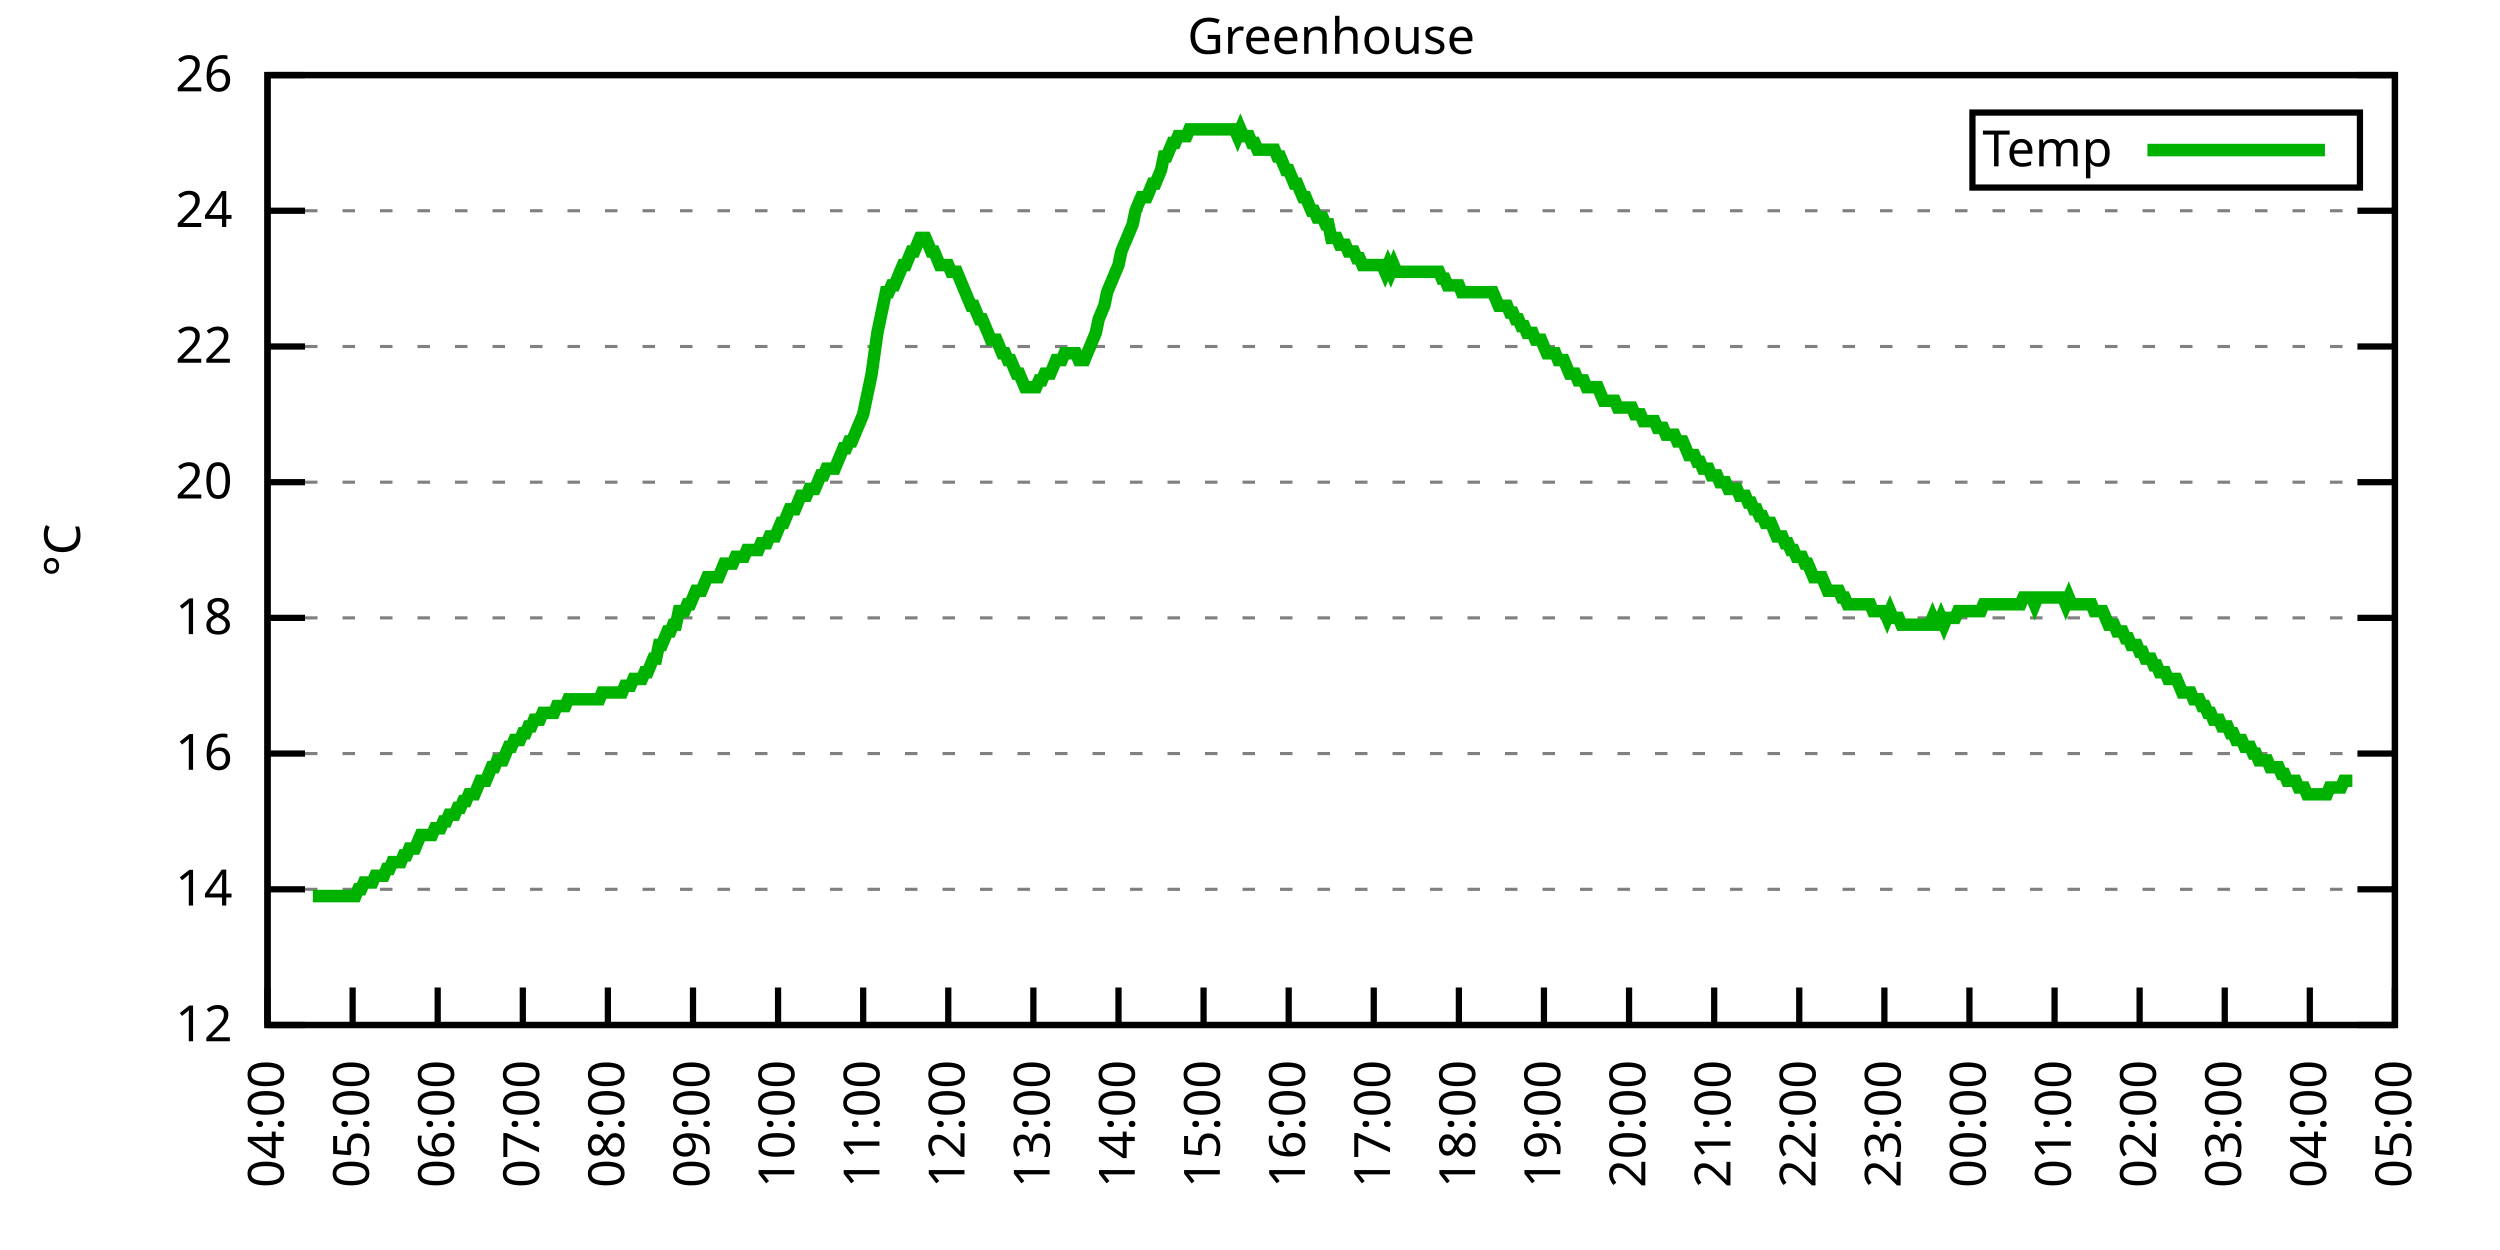
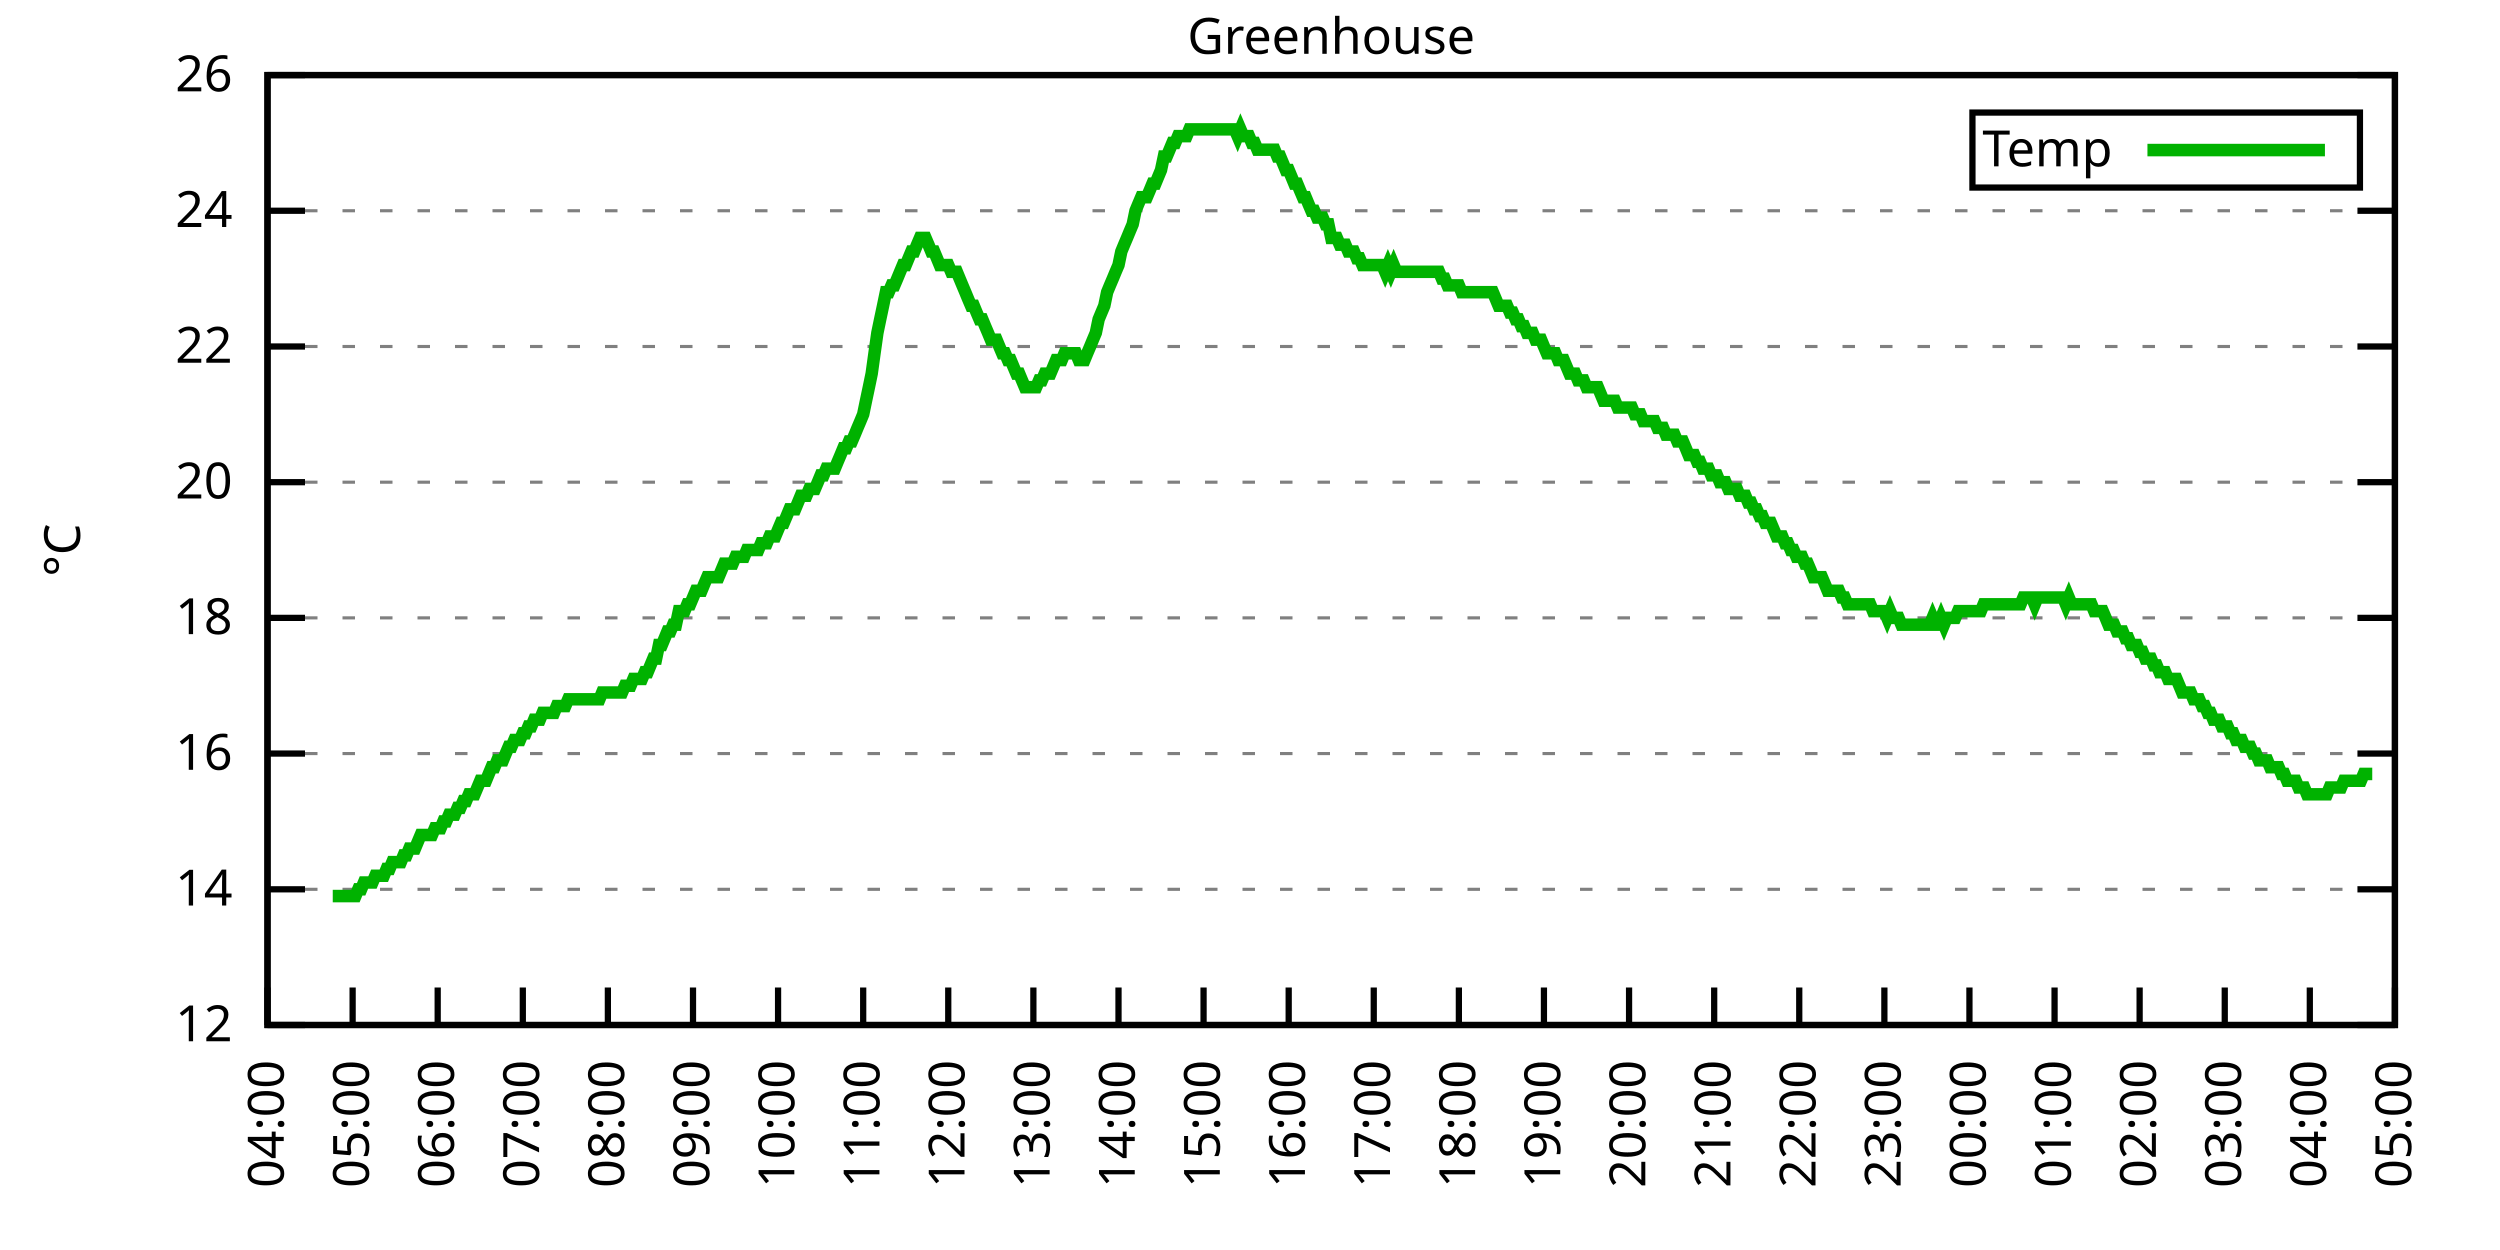
<svg xmlns="http://www.w3.org/2000/svg" xmlns:xlink="http://www.w3.org/1999/xlink" width="400" height="200" viewBox="0 0 400 200">
  <g id="gnuplot_canvas">
    <rect x="0" y="0" width="400" height="200" fill="none" />
    <defs>
      <circle id="gpDot" r="0.5" stroke-width="0.5" stroke="currentColor" />
      <path id="gpPt0" stroke-width="0.333" stroke="currentColor" d="M-1,0 h2 M0,-1 v2" />
      <path id="gpPt1" stroke-width="0.333" stroke="currentColor" d="M-1,-1 L1,1 M1,-1 L-1,1" />
      <path id="gpPt2" stroke-width="0.333" stroke="currentColor" d="M-1,0 L1,0 M0,-1 L0,1 M-1,-1 L1,1 M-1,1 L1,-1" />
      <rect id="gpPt3" stroke-width="0.333" stroke="currentColor" x="-1" y="-1" width="2" height="2" />
      <rect id="gpPt4" stroke-width="0.333" stroke="currentColor" fill="currentColor" x="-1" y="-1" width="2" height="2" />
      <circle id="gpPt5" stroke-width="0.333" stroke="currentColor" cx="0" cy="0" r="1" />
      <use xlink:href="#gpPt5" id="gpPt6" fill="currentColor" stroke="none" />
      <path id="gpPt7" stroke-width="0.333" stroke="currentColor" d="M0,-1.33 L-1.33,0.67 L1.33,0.67 z" />
      <use xlink:href="#gpPt7" id="gpPt8" fill="currentColor" stroke="none" />
      <use xlink:href="#gpPt7" id="gpPt9" stroke="currentColor" transform="rotate(180)" />
      <use xlink:href="#gpPt9" id="gpPt10" fill="currentColor" stroke="none" />
      <use xlink:href="#gpPt3" id="gpPt11" stroke="currentColor" transform="rotate(45)" />
      <use xlink:href="#gpPt11" id="gpPt12" fill="currentColor" stroke="none" />
      <path id="gpPt13" stroke-width="0.333" stroke="currentColor" d="M0,1.330 L1.265,0.411 L0.782,-1.067 L-0.782,-1.076 L-1.265,0.411 z" />
      <use xlink:href="#gpPt13" id="gpPt14" fill="currentColor" stroke="none" />
      <filter id="textbox" filterUnits="objectBoundingBox" x="0" y="0" height="1" width="1">
        <feFlood flood-color="white" flood-opacity="1" result="bgnd" />
        <feComposite in="SourceGraphic" in2="bgnd" operator="atop" />
      </filter>
      <filter id="greybox" filterUnits="objectBoundingBox" x="0" y="0" height="1" width="1">
        <feFlood flood-color="lightgrey" flood-opacity="1" result="grey" />
        <feComposite in="SourceGraphic" in2="grey" operator="atop" />
      </filter>
    </defs>
    <g fill="none" color="white" stroke="currentColor" stroke-width="1.00" stroke-linecap="butt" stroke-linejoin="miter">
</g>
    <g fill="none" color="black" stroke="currentColor" stroke-width="1.00" stroke-linecap="butt" stroke-linejoin="miter">
      <g stroke="none" shape-rendering="crispEdges">
        <polygon fill="rgb(255, 255, 255)" points="42.80,164.00 383.18,164.00 383.18,12.02 42.80,12.02 " />
      </g>
    </g>
    <g fill="none" color="black" stroke="currentColor" stroke-width="1.00" stroke-linecap="butt" stroke-linejoin="miter">
</g>
    <g fill="none" color="black" stroke="black" stroke-width="0.50" stroke-linecap="butt" stroke-linejoin="miter">
</g>
    <g fill="none" color="gray" stroke="currentColor" stroke-width="0.50" stroke-linecap="butt" stroke-linejoin="miter">
      <path stroke="gray" stroke-dasharray="2,4" class="gridline" d="M42.80,164.00 L383.19,164.00  " />
    </g>
    <g fill="none" color="gray" stroke="gray" stroke-width="1.00" stroke-linecap="butt" stroke-linejoin="miter">
</g>
    <g fill="none" color="black" stroke="currentColor" stroke-width="1.00" stroke-linecap="butt" stroke-linejoin="miter">
      <path stroke="black" d="M42.80,164.00 L48.80,164.00 M383.19,164.00 L377.19,164.00  " />
      <g transform="translate(37.20,166.60)" stroke="none" fill="black" font-family="Sans" font-size="8.00" text-anchor="end">
        <text>
          <tspan font-family="Sans"> 12</tspan>
        </text>
      </g>
    </g>
    <g fill="none" color="black" stroke="currentColor" stroke-width="1.00" stroke-linecap="butt" stroke-linejoin="miter">
</g>
    <g fill="none" color="black" stroke="black" stroke-width="0.50" stroke-linecap="butt" stroke-linejoin="miter">
</g>
    <g fill="none" color="gray" stroke="currentColor" stroke-width="0.50" stroke-linecap="butt" stroke-linejoin="miter">
      <path stroke="gray" stroke-dasharray="2,4" class="gridline" d="M42.80,142.29 L383.19,142.29  " />
    </g>
    <g fill="none" color="gray" stroke="gray" stroke-width="1.00" stroke-linecap="butt" stroke-linejoin="miter">
</g>
    <g fill="none" color="black" stroke="currentColor" stroke-width="1.00" stroke-linecap="butt" stroke-linejoin="miter">
      <path stroke="black" d="M42.80,142.29 L48.80,142.29 M383.19,142.29 L377.19,142.29  " />
      <g transform="translate(37.20,144.89)" stroke="none" fill="black" font-family="Sans" font-size="8.00" text-anchor="end">
        <text>
          <tspan font-family="Sans"> 14</tspan>
        </text>
      </g>
    </g>
    <g fill="none" color="black" stroke="currentColor" stroke-width="1.00" stroke-linecap="butt" stroke-linejoin="miter">
</g>
    <g fill="none" color="black" stroke="black" stroke-width="0.50" stroke-linecap="butt" stroke-linejoin="miter">
</g>
    <g fill="none" color="gray" stroke="currentColor" stroke-width="0.50" stroke-linecap="butt" stroke-linejoin="miter">
      <path stroke="gray" stroke-dasharray="2,4" class="gridline" d="M42.80,120.57 L383.19,120.57  " />
    </g>
    <g fill="none" color="gray" stroke="gray" stroke-width="1.00" stroke-linecap="butt" stroke-linejoin="miter">
</g>
    <g fill="none" color="black" stroke="currentColor" stroke-width="1.00" stroke-linecap="butt" stroke-linejoin="miter">
      <path stroke="black" d="M42.80,120.57 L48.80,120.57 M383.19,120.57 L377.19,120.57  " />
      <g transform="translate(37.20,123.17)" stroke="none" fill="black" font-family="Sans" font-size="8.00" text-anchor="end">
        <text>
          <tspan font-family="Sans"> 16</tspan>
        </text>
      </g>
    </g>
    <g fill="none" color="black" stroke="currentColor" stroke-width="1.00" stroke-linecap="butt" stroke-linejoin="miter">
</g>
    <g fill="none" color="black" stroke="black" stroke-width="0.50" stroke-linecap="butt" stroke-linejoin="miter">
</g>
    <g fill="none" color="gray" stroke="currentColor" stroke-width="0.50" stroke-linecap="butt" stroke-linejoin="miter">
      <path stroke="gray" stroke-dasharray="2,4" class="gridline" d="M42.80,98.86 L383.19,98.86  " />
    </g>
    <g fill="none" color="gray" stroke="gray" stroke-width="1.00" stroke-linecap="butt" stroke-linejoin="miter">
</g>
    <g fill="none" color="black" stroke="currentColor" stroke-width="1.00" stroke-linecap="butt" stroke-linejoin="miter">
      <path stroke="black" d="M42.80,98.86 L48.80,98.86 M383.19,98.86 L377.19,98.86  " />
      <g transform="translate(37.20,101.46)" stroke="none" fill="black" font-family="Sans" font-size="8.00" text-anchor="end">
        <text>
          <tspan font-family="Sans"> 18</tspan>
        </text>
      </g>
    </g>
    <g fill="none" color="black" stroke="currentColor" stroke-width="1.00" stroke-linecap="butt" stroke-linejoin="miter">
</g>
    <g fill="none" color="black" stroke="black" stroke-width="0.50" stroke-linecap="butt" stroke-linejoin="miter">
</g>
    <g fill="none" color="gray" stroke="currentColor" stroke-width="0.50" stroke-linecap="butt" stroke-linejoin="miter">
      <path stroke="gray" stroke-dasharray="2,4" class="gridline" d="M42.80,77.15 L383.19,77.15  " />
    </g>
    <g fill="none" color="gray" stroke="gray" stroke-width="1.00" stroke-linecap="butt" stroke-linejoin="miter">
</g>
    <g fill="none" color="black" stroke="currentColor" stroke-width="1.00" stroke-linecap="butt" stroke-linejoin="miter">
      <path stroke="black" d="M42.80,77.15 L48.80,77.15 M383.19,77.15 L377.19,77.15  " />
      <g transform="translate(37.20,79.75)" stroke="none" fill="black" font-family="Sans" font-size="8.00" text-anchor="end">
        <text>
          <tspan font-family="Sans"> 20</tspan>
        </text>
      </g>
    </g>
    <g fill="none" color="black" stroke="currentColor" stroke-width="1.00" stroke-linecap="butt" stroke-linejoin="miter">
</g>
    <g fill="none" color="black" stroke="black" stroke-width="0.50" stroke-linecap="butt" stroke-linejoin="miter">
</g>
    <g fill="none" color="gray" stroke="currentColor" stroke-width="0.50" stroke-linecap="butt" stroke-linejoin="miter">
      <path stroke="gray" stroke-dasharray="2,4" class="gridline" d="M42.80,55.44 L383.19,55.44  " />
    </g>
    <g fill="none" color="gray" stroke="gray" stroke-width="1.00" stroke-linecap="butt" stroke-linejoin="miter">
</g>
    <g fill="none" color="black" stroke="currentColor" stroke-width="1.00" stroke-linecap="butt" stroke-linejoin="miter">
      <path stroke="black" d="M42.80,55.44 L48.80,55.44 M383.19,55.44 L377.19,55.44  " />
      <g transform="translate(37.20,58.04)" stroke="none" fill="black" font-family="Sans" font-size="8.00" text-anchor="end">
        <text>
          <tspan font-family="Sans"> 22</tspan>
        </text>
      </g>
    </g>
    <g fill="none" color="black" stroke="currentColor" stroke-width="1.00" stroke-linecap="butt" stroke-linejoin="miter">
</g>
    <g fill="none" color="black" stroke="black" stroke-width="0.50" stroke-linecap="butt" stroke-linejoin="miter">
</g>
    <g fill="none" color="gray" stroke="currentColor" stroke-width="0.50" stroke-linecap="butt" stroke-linejoin="miter">
      <path stroke="gray" stroke-dasharray="2,4" class="gridline" d="M42.80,33.72 L383.19,33.72  " />
    </g>
    <g fill="none" color="gray" stroke="gray" stroke-width="1.00" stroke-linecap="butt" stroke-linejoin="miter">
</g>
    <g fill="none" color="black" stroke="currentColor" stroke-width="1.00" stroke-linecap="butt" stroke-linejoin="miter">
      <path stroke="black" d="M42.80,33.72 L48.80,33.72 M383.19,33.72 L377.19,33.72  " />
      <g transform="translate(37.20,36.32)" stroke="none" fill="black" font-family="Sans" font-size="8.00" text-anchor="end">
        <text>
          <tspan font-family="Sans"> 24</tspan>
        </text>
      </g>
    </g>
    <g fill="none" color="black" stroke="currentColor" stroke-width="1.00" stroke-linecap="butt" stroke-linejoin="miter">
</g>
    <g fill="none" color="black" stroke="black" stroke-width="0.50" stroke-linecap="butt" stroke-linejoin="miter">
</g>
    <g fill="none" color="gray" stroke="currentColor" stroke-width="0.50" stroke-linecap="butt" stroke-linejoin="miter">
      <path stroke="gray" stroke-dasharray="2,4" class="gridline" d="M42.80,12.01 L383.19,12.01  " />
    </g>
    <g fill="none" color="gray" stroke="gray" stroke-width="1.00" stroke-linecap="butt" stroke-linejoin="miter">
</g>
    <g fill="none" color="black" stroke="currentColor" stroke-width="1.00" stroke-linecap="butt" stroke-linejoin="miter">
      <path stroke="black" d="M42.80,12.01 L48.80,12.01 M383.19,12.01 L377.19,12.01  " />
      <g transform="translate(37.20,14.61)" stroke="none" fill="black" font-family="Sans" font-size="8.00" text-anchor="end">
        <text>
          <tspan font-family="Sans"> 26</tspan>
        </text>
      </g>
    </g>
    <g fill="none" color="black" stroke="currentColor" stroke-width="1.00" stroke-linecap="butt" stroke-linejoin="miter">
      <path stroke="black" d="M42.80,164.00 L42.80,158.00  " />
      <g transform="translate(45.40,169.60) rotate(270.00)" stroke="none" fill="black" font-family="Sans" font-size="8.00" text-anchor="end">
        <text>
          <tspan font-family="Sans">04:00</tspan>
        </text>
      </g>
    </g>
    <g fill="none" color="black" stroke="currentColor" stroke-width="1.00" stroke-linecap="butt" stroke-linejoin="miter">
      <path stroke="black" d="M56.42,164.00 L56.42,158.00  " />
      <g transform="translate(59.02,169.60) rotate(270.00)" stroke="none" fill="black" font-family="Sans" font-size="8.00" text-anchor="end">
        <text>
          <tspan font-family="Sans">05:00</tspan>
        </text>
      </g>
    </g>
    <g fill="none" color="black" stroke="currentColor" stroke-width="1.00" stroke-linecap="butt" stroke-linejoin="miter">
      <path stroke="black" d="M70.03,164.00 L70.03,158.00  " />
      <g transform="translate(72.63,169.60) rotate(270.00)" stroke="none" fill="black" font-family="Sans" font-size="8.00" text-anchor="end">
        <text>
          <tspan font-family="Sans">06:00</tspan>
        </text>
      </g>
    </g>
    <g fill="none" color="black" stroke="currentColor" stroke-width="1.00" stroke-linecap="butt" stroke-linejoin="miter">
      <path stroke="black" d="M83.65,164.00 L83.65,158.00  " />
      <g transform="translate(86.25,169.60) rotate(270.00)" stroke="none" fill="black" font-family="Sans" font-size="8.00" text-anchor="end">
        <text>
          <tspan font-family="Sans">07:00</tspan>
        </text>
      </g>
    </g>
    <g fill="none" color="black" stroke="currentColor" stroke-width="1.00" stroke-linecap="butt" stroke-linejoin="miter">
      <path stroke="black" d="M97.26,164.00 L97.26,158.00  " />
      <g transform="translate(99.86,169.60) rotate(270.00)" stroke="none" fill="black" font-family="Sans" font-size="8.00" text-anchor="end">
        <text>
          <tspan font-family="Sans">08:00</tspan>
        </text>
      </g>
    </g>
    <g fill="none" color="black" stroke="currentColor" stroke-width="1.00" stroke-linecap="butt" stroke-linejoin="miter">
      <path stroke="black" d="M110.88,164.00 L110.88,158.00  " />
      <g transform="translate(113.48,169.60) rotate(270.00)" stroke="none" fill="black" font-family="Sans" font-size="8.00" text-anchor="end">
        <text>
          <tspan font-family="Sans">09:00</tspan>
        </text>
      </g>
    </g>
    <g fill="none" color="black" stroke="currentColor" stroke-width="1.00" stroke-linecap="butt" stroke-linejoin="miter">
      <path stroke="black" d="M124.49,164.00 L124.49,158.00  " />
      <g transform="translate(127.09,169.60) rotate(270.00)" stroke="none" fill="black" font-family="Sans" font-size="8.00" text-anchor="end">
        <text>
          <tspan font-family="Sans">10:00</tspan>
        </text>
      </g>
    </g>
    <g fill="none" color="black" stroke="currentColor" stroke-width="1.00" stroke-linecap="butt" stroke-linejoin="miter">
      <path stroke="black" d="M138.11,164.00 L138.11,158.00  " />
      <g transform="translate(140.71,169.60) rotate(270.00)" stroke="none" fill="black" font-family="Sans" font-size="8.00" text-anchor="end">
        <text>
          <tspan font-family="Sans">11:00</tspan>
        </text>
      </g>
    </g>
    <g fill="none" color="black" stroke="currentColor" stroke-width="1.00" stroke-linecap="butt" stroke-linejoin="miter">
      <path stroke="black" d="M151.72,164.00 L151.72,158.00  " />
      <g transform="translate(154.32,169.60) rotate(270.00)" stroke="none" fill="black" font-family="Sans" font-size="8.00" text-anchor="end">
        <text>
          <tspan font-family="Sans">12:00</tspan>
        </text>
      </g>
    </g>
    <g fill="none" color="black" stroke="currentColor" stroke-width="1.00" stroke-linecap="butt" stroke-linejoin="miter">
      <path stroke="black" d="M165.34,164.00 L165.34,158.00  " />
      <g transform="translate(167.94,169.60) rotate(270.00)" stroke="none" fill="black" font-family="Sans" font-size="8.00" text-anchor="end">
        <text>
          <tspan font-family="Sans">13:00</tspan>
        </text>
      </g>
    </g>
    <g fill="none" color="black" stroke="currentColor" stroke-width="1.00" stroke-linecap="butt" stroke-linejoin="miter">
      <path stroke="black" d="M178.96,164.00 L178.96,158.00  " />
      <g transform="translate(181.56,169.60) rotate(270.00)" stroke="none" fill="black" font-family="Sans" font-size="8.00" text-anchor="end">
        <text>
          <tspan font-family="Sans">14:00</tspan>
        </text>
      </g>
    </g>
    <g fill="none" color="black" stroke="currentColor" stroke-width="1.00" stroke-linecap="butt" stroke-linejoin="miter">
      <path stroke="black" d="M192.57,164.00 L192.57,158.00  " />
      <g transform="translate(195.17,169.60) rotate(270.00)" stroke="none" fill="black" font-family="Sans" font-size="8.00" text-anchor="end">
        <text>
          <tspan font-family="Sans">15:00</tspan>
        </text>
      </g>
    </g>
    <g fill="none" color="black" stroke="currentColor" stroke-width="1.00" stroke-linecap="butt" stroke-linejoin="miter">
      <path stroke="black" d="M206.19,164.00 L206.19,158.00  " />
      <g transform="translate(208.79,169.60) rotate(270.00)" stroke="none" fill="black" font-family="Sans" font-size="8.00" text-anchor="end">
        <text>
          <tspan font-family="Sans">16:00</tspan>
        </text>
      </g>
    </g>
    <g fill="none" color="black" stroke="currentColor" stroke-width="1.00" stroke-linecap="butt" stroke-linejoin="miter">
      <path stroke="black" d="M219.80,164.00 L219.80,158.00  " />
      <g transform="translate(222.40,169.60) rotate(270.00)" stroke="none" fill="black" font-family="Sans" font-size="8.00" text-anchor="end">
        <text>
          <tspan font-family="Sans">17:00</tspan>
        </text>
      </g>
    </g>
    <g fill="none" color="black" stroke="currentColor" stroke-width="1.00" stroke-linecap="butt" stroke-linejoin="miter">
      <path stroke="black" d="M233.42,164.00 L233.42,158.00  " />
      <g transform="translate(236.02,169.60) rotate(270.00)" stroke="none" fill="black" font-family="Sans" font-size="8.00" text-anchor="end">
        <text>
          <tspan font-family="Sans">18:00</tspan>
        </text>
      </g>
    </g>
    <g fill="none" color="black" stroke="currentColor" stroke-width="1.00" stroke-linecap="butt" stroke-linejoin="miter">
      <path stroke="black" d="M247.03,164.00 L247.03,158.00  " />
      <g transform="translate(249.63,169.60) rotate(270.00)" stroke="none" fill="black" font-family="Sans" font-size="8.00" text-anchor="end">
        <text>
          <tspan font-family="Sans">19:00</tspan>
        </text>
      </g>
    </g>
    <g fill="none" color="black" stroke="currentColor" stroke-width="1.00" stroke-linecap="butt" stroke-linejoin="miter">
      <path stroke="black" d="M260.65,164.00 L260.65,158.00  " />
      <g transform="translate(263.25,169.60) rotate(270.00)" stroke="none" fill="black" font-family="Sans" font-size="8.00" text-anchor="end">
        <text>
          <tspan font-family="Sans">20:00</tspan>
        </text>
      </g>
    </g>
    <g fill="none" color="black" stroke="currentColor" stroke-width="1.00" stroke-linecap="butt" stroke-linejoin="miter">
      <path stroke="black" d="M274.27,164.00 L274.27,158.00  " />
      <g transform="translate(276.87,169.60) rotate(270.00)" stroke="none" fill="black" font-family="Sans" font-size="8.00" text-anchor="end">
        <text>
          <tspan font-family="Sans">21:00</tspan>
        </text>
      </g>
    </g>
    <g fill="none" color="black" stroke="currentColor" stroke-width="1.00" stroke-linecap="butt" stroke-linejoin="miter">
      <path stroke="black" d="M287.88,164.00 L287.88,158.00  " />
      <g transform="translate(290.48,169.60) rotate(270.00)" stroke="none" fill="black" font-family="Sans" font-size="8.00" text-anchor="end">
        <text>
          <tspan font-family="Sans">22:00</tspan>
        </text>
      </g>
    </g>
    <g fill="none" color="black" stroke="currentColor" stroke-width="1.00" stroke-linecap="butt" stroke-linejoin="miter">
      <path stroke="black" d="M301.50,164.00 L301.50,158.00  " />
      <g transform="translate(304.10,169.60) rotate(270.00)" stroke="none" fill="black" font-family="Sans" font-size="8.00" text-anchor="end">
        <text>
          <tspan font-family="Sans">23:00</tspan>
        </text>
      </g>
    </g>
    <g fill="none" color="black" stroke="currentColor" stroke-width="1.00" stroke-linecap="butt" stroke-linejoin="miter">
      <path stroke="black" d="M315.11,164.00 L315.11,158.00  " />
      <g transform="translate(317.71,169.60) rotate(270.00)" stroke="none" fill="black" font-family="Sans" font-size="8.00" text-anchor="end">
        <text>
          <tspan font-family="Sans">00:00</tspan>
        </text>
      </g>
    </g>
    <g fill="none" color="black" stroke="currentColor" stroke-width="1.00" stroke-linecap="butt" stroke-linejoin="miter">
      <path stroke="black" d="M328.73,164.00 L328.73,158.00  " />
      <g transform="translate(331.33,169.60) rotate(270.00)" stroke="none" fill="black" font-family="Sans" font-size="8.00" text-anchor="end">
        <text>
          <tspan font-family="Sans">01:00</tspan>
        </text>
      </g>
    </g>
    <g fill="none" color="black" stroke="currentColor" stroke-width="1.00" stroke-linecap="butt" stroke-linejoin="miter">
      <path stroke="black" d="M342.34,164.00 L342.34,158.00  " />
      <g transform="translate(344.94,169.60) rotate(270.00)" stroke="none" fill="black" font-family="Sans" font-size="8.00" text-anchor="end">
        <text>
          <tspan font-family="Sans">02:00</tspan>
        </text>
      </g>
    </g>
    <g fill="none" color="black" stroke="currentColor" stroke-width="1.00" stroke-linecap="butt" stroke-linejoin="miter">
      <path stroke="black" d="M355.96,164.00 L355.96,158.00  " />
      <g transform="translate(358.56,169.60) rotate(270.00)" stroke="none" fill="black" font-family="Sans" font-size="8.00" text-anchor="end">
        <text>
          <tspan font-family="Sans">03:00</tspan>
        </text>
      </g>
    </g>
    <g fill="none" color="black" stroke="currentColor" stroke-width="1.00" stroke-linecap="butt" stroke-linejoin="miter">
      <path stroke="black" d="M369.57,164.00 L369.57,158.00  " />
      <g transform="translate(372.17,169.60) rotate(270.00)" stroke="none" fill="black" font-family="Sans" font-size="8.00" text-anchor="end">
        <text>
          <tspan font-family="Sans">04:00</tspan>
        </text>
      </g>
    </g>
    <g fill="none" color="black" stroke="currentColor" stroke-width="1.00" stroke-linecap="butt" stroke-linejoin="miter">
      <path stroke="black" d="M383.19,164.00 L383.19,158.00  " />
      <g transform="translate(385.79,169.60) rotate(270.00)" stroke="none" fill="black" font-family="Sans" font-size="8.00" text-anchor="end">
        <text>
          <tspan font-family="Sans">05:00</tspan>
        </text>
      </g>
    </g>
    <g fill="none" color="black" stroke="currentColor" stroke-width="1.00" stroke-linecap="butt" stroke-linejoin="miter">
</g>
    <g fill="none" color="black" stroke="currentColor" stroke-width="1.00" stroke-linecap="butt" stroke-linejoin="miter">
      <path stroke="black" d="M42.80,12.01 L42.80,164.00 L383.19,164.00 L383.19,12.01 L42.80,12.01 Z  " />
    </g>
    <g fill="none" color="black" stroke="currentColor" stroke-width="1.00" stroke-linecap="butt" stroke-linejoin="miter">
</g>
    <g fill="none" color="black" stroke="currentColor" stroke-width="1.00" stroke-linecap="butt" stroke-linejoin="miter">
      <path stroke="black" d="M315.59,30.01 L315.59,18.01 L377.59,18.01 L377.59,30.01 L315.59,30.01 Z  " />
    </g>
    <g id="Greenhouse_plot_1">
      <g fill="none" color="white" stroke="black" stroke-width="2.00" stroke-linecap="butt" stroke-linejoin="miter">
</g>
      <g fill="none" color="black" stroke="currentColor" stroke-width="2.00" stroke-linecap="butt" stroke-linejoin="miter">
        <g transform="translate(337.99,26.61)" stroke="none" fill="black" font-family="Sans" font-size="8.00" text-anchor="end">
          <text>
            <tspan font-family="Sans">Temp</tspan>
          </text>
        </g>
      </g>
      <g fill="none" color="black" stroke="currentColor" stroke-width="2.00" stroke-linecap="butt" stroke-linejoin="miter">
-         <path stroke="rgb(  0, 178,   0)" d="M343.59,24.01 L371.99,24.01 M50.06,143.37 L50.52,143.37 L50.97,143.37 L51.42,143.37 L51.88,143.37 L52.33,143.37   L52.78,143.37 L53.24,143.37 L53.69,143.37 L54.15,143.37 L54.60,143.37 L55.05,143.37 L55.51,143.37 L55.96,143.37   L56.42,143.37 L56.87,143.37 L57.32,142.29 L57.78,142.29 L58.23,141.20 L58.68,141.20 L59.14,141.20 L59.59,141.20   L60.05,140.12 L60.50,140.12 L60.95,140.12 L61.41,140.12 L61.86,139.03 L62.32,139.03 L62.77,137.94 L63.22,137.94   L63.68,137.94 L64.13,137.94 L64.58,136.86 L65.04,136.86 L65.49,135.77 L65.95,135.77 L66.40,135.77 L66.85,134.69   L67.31,133.60 L67.76,133.60 L68.22,133.60 L68.67,133.60 L69.12,133.60 L69.58,132.52 L70.03,132.52 L70.49,132.52   L70.94,131.43 L71.39,131.43 L71.85,130.35 L72.30,130.35 L72.75,130.35 L73.21,129.26 L73.66,129.26 L74.12,128.17   L74.57,128.17 L75.02,127.09 L75.48,127.09 L75.93,127.09 L76.39,126.00 L76.84,124.92 L77.29,124.92 L77.75,124.92   L78.20,123.83 L78.65,122.75 L79.11,122.75 L79.56,121.66 L80.02,121.66 L80.47,121.66 L80.92,120.57 L81.38,119.49   L81.83,119.49 L82.29,118.40 L82.74,118.40 L83.19,118.40 L83.65,117.32 L84.10,117.32 L84.55,116.23 L85.01,116.23   L85.46,115.15 L85.92,115.15 L86.37,115.15 L86.82,114.06 L87.28,114.06 L87.73,114.06 L88.19,114.06 L88.64,114.06   L89.09,112.97 L89.55,112.97 L90.00,112.97 L90.45,112.97 L90.91,111.89 L91.36,111.89 L91.82,111.89 L92.27,111.89   L92.72,111.89 L93.18,111.89 L93.63,111.89 L94.09,111.89 L94.54,111.89 L94.99,111.89 L95.45,111.89 L95.90,111.89   L96.35,110.80 L96.81,110.80 L97.26,110.80 L97.72,110.80 L98.17,110.80 L98.62,110.80 L99.08,110.80 L99.53,110.80   L99.99,109.72 L100.44,109.72 L100.89,109.72 L101.35,108.63 L101.80,108.63 L102.25,108.63 L102.71,108.63 L103.16,107.55   L103.62,107.55 L104.07,106.46 L104.52,105.38 L104.98,105.38 L105.43,103.20 L105.89,103.20 L106.34,102.12 L106.79,101.03   L107.25,101.03 L107.70,99.95 L108.15,99.95 L108.61,97.78 L109.06,97.78 L109.52,97.78 L109.97,96.69 L110.42,96.69   L110.88,95.60 L111.33,94.52 L111.79,94.52 L112.24,94.52 L112.69,93.43 L113.15,92.35 L113.60,92.35 L114.05,92.35   L114.51,92.35 L114.96,92.35 L115.42,91.26 L115.87,90.18 L116.32,90.18 L116.78,90.18 L117.23,90.18 L117.69,89.09   L118.14,89.09 L118.59,89.09 L119.05,89.09 L119.50,88.00 L119.96,88.00 L120.41,88.00 L120.86,88.00 L121.32,88.00   L121.77,86.92 L122.22,86.92 L122.68,86.92 L123.13,85.83 L123.59,85.83 L124.04,85.83 L124.49,84.75 L124.95,83.66   L125.40,83.66 L125.86,82.58 L126.31,81.49 L126.76,81.49 L127.22,81.49 L127.67,80.41 L128.12,79.32 L128.58,79.32   L129.03,79.32 L129.49,78.23 L129.94,78.23 L130.39,78.23 L130.85,77.15 L131.30,76.06 L131.76,76.06 L132.21,74.98   L132.66,74.98 L133.12,74.98 L133.57,74.98 L134.02,73.89 L134.48,72.81 L134.93,71.72 L135.39,71.72 L135.84,70.63   L136.29,70.63 L136.75,69.55 L137.20,68.46 L137.66,67.38 L138.11,66.29 L138.56,64.12 L139.02,61.95 L139.47,59.78   L139.92,56.52 L140.38,53.26 L140.83,51.09 L141.29,48.92 L141.74,46.75 L142.19,46.75 L142.65,45.66 L143.10,45.66   L143.56,44.58 L144.01,43.49 L144.46,42.41 L144.92,42.41 L145.37,41.32 L145.82,40.24 L146.28,40.24 L146.73,39.15   L147.19,38.07 L147.64,38.07 L148.09,38.07 L148.55,39.15 L149.00,40.24 L149.46,40.24 L149.91,41.32 L150.36,42.41   L150.82,42.41 L151.27,42.41 L151.72,42.41 L152.18,43.49 L152.63,43.49 L153.09,43.49 L153.54,44.58 L153.99,45.66   L154.45,46.75 L154.90,47.84 L155.36,48.92 L155.81,48.92 L156.26,50.01 L156.72,51.09 L157.17,51.09 L157.62,52.18   L158.08,53.26 L158.53,54.35 L158.99,54.35 L159.44,54.35 L159.89,55.44 L160.35,56.52 L160.80,56.52 L161.26,57.61   L161.71,57.61 L162.16,58.69 L162.62,59.78 L163.07,59.78 L163.52,60.86 L163.98,61.95 L164.43,61.95 L164.89,61.95   L165.34,61.95 L165.79,61.95 L166.25,60.86 L166.70,60.86 L167.16,59.78 L167.61,59.78 L168.06,59.78 L168.52,58.69   L168.97,57.61 L169.43,57.61 L169.88,57.61 L170.33,56.52 L170.79,56.52 L171.24,56.52 L171.69,56.52 L172.15,56.52   L172.60,57.61 L173.06,57.61 L173.51,57.61 L173.96,56.52 L174.42,55.44 L174.87,54.35 L175.33,53.26 L175.78,51.09   L176.23,50.01 L176.69,48.92 L177.14,46.75 L177.59,45.66 L178.05,44.58 L178.50,43.49 L178.96,42.41 L179.41,40.24   L179.86,39.15 L180.32,38.07 L180.77,36.98 L181.23,35.89 L181.68,33.72 L182.13,32.64 L182.59,31.55 L183.04,31.55   L183.49,31.55 L183.95,30.47 L184.40,29.38 L184.86,29.38 L185.31,28.29 L185.76,27.21 L186.22,25.04 L186.67,25.04   L187.13,23.95 L187.58,22.87 L188.03,22.87 L188.49,21.78 L188.94,21.78 L189.39,21.78 L189.85,21.78 L190.30,20.70   L190.76,20.70 L191.21,20.70 L191.66,20.70 L192.12,20.70 L192.57,20.70 L193.03,20.70 L193.48,20.70 L193.93,20.70   L194.39,20.70 L194.84,20.70 L195.29,20.70 L195.75,20.70 L196.20,20.70 L196.66,20.70 L197.11,20.70 L197.56,20.70   L198.02,21.78 L198.47,20.70 L198.93,21.78 L199.38,21.78 L199.83,21.78 L200.29,22.87 L200.74,22.87 L201.19,23.95   L201.65,23.95 L202.10,23.95 L202.56,23.95 L203.01,23.95 L203.46,23.95 L203.92,23.95 L204.37,25.04 L204.83,25.04   L205.28,26.12 L205.73,27.21 L206.19,27.21 L206.64,28.29 L207.09,29.38 L207.55,29.38 L208.00,30.47 L208.46,31.55   L208.91,31.55 L209.36,32.64 L209.82,33.72 L210.27,33.72 L210.73,34.81 L211.18,34.81 L211.63,34.81 L212.09,35.89   L212.54,35.89 L213.00,38.07 L213.45,38.07 L213.90,38.07 L214.36,39.15 L214.81,39.15 L215.26,39.15 L215.72,40.24   L216.17,40.24 L216.63,40.24 L217.08,41.32 L217.53,41.32 L217.99,42.41 L218.44,42.41 L218.90,42.41 L219.35,42.41   L219.80,42.41 L220.26,42.41 L220.71,42.41 L221.16,42.41 L221.62,43.49 L222.07,42.41 L222.53,43.49 L222.98,42.41   L223.43,43.49 L223.89,43.49 L224.34,43.49 L224.80,43.49 L225.25,43.49 L225.70,43.49 L226.16,43.49 L226.61,43.49   L227.06,43.49 L227.52,43.49 L227.97,43.49 L228.43,43.49 L228.88,43.49 L229.33,43.49 L229.79,43.49 L230.24,43.49   L230.70,44.58 L231.15,44.58 L231.60,45.66 L232.06,45.66 L232.51,45.66 L232.96,45.66 L233.42,45.66 L233.87,46.75   L234.33,46.75 L234.78,46.75 L235.23,46.75 L235.69,46.75 L236.14,46.75 L236.60,46.75 L237.05,46.75 L237.50,46.75   L237.96,46.75 L238.41,46.75 L238.86,46.75 L239.32,47.84 L239.77,48.92 L240.23,48.92 L240.68,48.92 L241.13,48.92   L241.59,50.01 L242.04,50.01 L242.50,51.09 L242.95,51.09 L243.40,52.18 L243.86,52.18 L244.31,53.26 L244.76,53.26   L245.22,53.26 L245.67,54.35 L246.13,54.35 L246.58,54.35 L247.03,55.44 L247.49,56.52 L247.94,56.52 L248.40,56.52   L248.85,56.52 L249.30,57.61 L249.76,57.61 L250.21,57.61 L250.66,58.69 L251.12,59.78 L251.57,59.78 L252.03,59.78   L252.48,60.86 L252.93,60.86 L253.39,60.86 L253.84,61.95 L254.30,61.95 L254.75,61.95 L255.20,61.95 L255.66,61.95   L256.11,63.04 L256.56,64.12 L257.02,64.12 L257.47,64.12 L257.93,64.12 L258.38,64.12 L258.83,65.21 L259.29,65.21   L259.74,65.21 L260.20,65.21 L260.65,65.21 L261.10,65.21 L261.56,66.29 L262.01,66.29 L262.47,66.29 L262.92,67.38   L263.37,67.38 L263.83,67.38 L264.28,67.38 L264.73,67.38 L265.19,68.46 L265.64,68.46 L266.10,68.46 L266.55,69.55   L267.00,69.55 L267.46,69.55 L267.91,69.55 L268.37,70.63 L268.82,70.63 L269.27,70.63 L269.73,71.72 L270.18,72.81   L270.63,72.81 L271.09,72.81 L271.54,73.89 L272.00,73.89 L272.45,74.98 L272.90,74.98 L273.36,74.98 L273.81,76.06   L274.27,76.06 L274.72,76.06 L275.17,77.15 L275.63,77.15 L276.08,77.15 L276.53,78.23 L276.99,78.23 L277.44,78.23   L277.90,78.23 L278.35,79.32 L278.80,79.32 L279.26,79.32 L279.71,80.41 L280.17,80.41 L280.62,81.49 L281.07,81.49   L281.53,82.58 L281.98,82.58 L282.43,83.66 L282.89,83.66 L283.34,83.66 L283.80,84.75 L284.25,85.83 L284.70,85.83   L285.16,85.83 L285.61,86.92 L286.07,86.92 L286.52,88.00 L286.97,88.00 L287.43,89.09 L287.88,89.09 L288.33,89.09   L288.79,90.18 L289.24,90.18 L289.70,91.26 L290.15,92.35 L290.60,92.35 L291.06,92.35 L291.51,92.35 L291.97,93.43   L292.42,94.52 L292.87,94.52 L293.33,94.52 L293.78,94.52 L294.23,94.52 L294.69,95.60 L295.14,95.60 L295.60,96.69   L296.05,96.69 L296.50,96.69 L296.96,96.69 L297.41,96.69 L297.87,96.69 L298.32,96.69 L298.77,96.69 L299.23,96.69   L299.68,97.78 L300.13,97.78 L300.59,97.78 L301.04,97.78 L301.50,97.78 L301.95,98.86 L302.40,97.78 L302.86,98.86   L303.31,98.86 L303.77,98.86 L304.22,99.95 L304.67,99.95 L305.13,99.95 L305.58,99.95 L306.03,99.95 L306.49,99.95   L306.94,99.95 L307.40,99.95 L307.85,99.95 L308.30,99.95 L308.76,99.95 L309.21,98.86 L309.67,99.95 L310.12,99.95   L310.57,98.86 L311.03,99.95 L311.48,98.86 L311.94,98.86 L312.39,98.86 L312.84,98.86 L313.30,97.78 L313.75,97.78   L314.20,97.78 L314.66,97.78 L315.11,97.78 L315.57,97.78 L316.02,97.78 L316.47,97.78 L316.93,97.78 L317.38,96.69   L317.84,96.69 L318.29,96.69 L318.74,96.69 L319.20,96.69 L319.65,96.69 L320.10,96.69 L320.56,96.69 L321.01,96.69   L321.47,96.69 L321.92,96.69 L322.37,96.69 L322.83,96.69 L323.28,96.69 L323.74,95.60 L324.19,95.60 L324.64,95.60   L325.10,95.60 L325.55,96.69 L326.00,95.60 L326.46,95.60 L326.91,95.60 L327.37,95.60 L327.82,95.60 L328.27,95.60   L328.73,95.60 L329.18,95.60 L329.64,95.60 L330.09,95.60 L330.54,96.69 L331.00,95.60 L331.45,96.69 L331.90,96.69   L332.36,96.69 L332.81,96.69 L333.27,96.69 L333.72,96.69 L334.17,96.69 L334.63,96.69 L335.08,97.78 L335.54,97.78   L335.99,97.78 L336.44,97.78 L336.90,98.86 L337.35,99.95 L337.80,99.95 L338.26,99.95 L338.71,101.03 L339.17,101.03   L339.62,101.03 L340.07,102.12 L340.53,102.12 L340.98,103.20 L341.44,103.20 L341.89,103.20 L342.34,104.29 L342.80,104.29   L343.25,105.38 L343.70,105.38 L344.16,105.38 L344.61,106.46 L345.07,106.46 L345.52,107.55 L345.97,107.55 L346.43,107.55   L346.88,108.63 L347.34,108.63 L347.79,108.63 L348.24,108.63 L348.70,109.72 L349.15,110.80 L349.60,110.80 L350.06,110.80   L350.51,110.80 L350.97,111.89 L351.42,111.89 L351.87,111.89 L352.33,112.97 L352.78,112.97 L353.24,114.06 L353.69,114.06   L354.14,115.15 L354.60,115.15 L355.05,115.15 L355.50,116.23 L355.96,116.23 L356.41,116.23 L356.87,117.32 L357.32,117.32   L357.77,118.40 L358.23,118.40 L358.68,118.40 L359.14,119.49 L359.59,119.49 L360.04,119.49 L360.50,120.57 L360.95,120.57   L361.41,121.66 L361.86,121.66 L362.31,121.66 L362.77,121.66 L363.22,122.75 L363.67,122.75 L364.13,122.75 L364.58,122.75   L365.04,123.83 L365.49,123.83 L365.94,124.92 L366.40,124.92 L366.85,124.92 L367.31,124.92 L367.76,126.00 L368.21,126.00   L368.67,126.00 L369.12,127.09 L369.57,127.09 L370.03,127.09 L370.48,127.09 L370.94,127.09 L371.39,127.09 L371.84,127.09   L372.30,127.09 L372.75,126.00 L373.21,126.00 L373.66,126.00 L374.11,126.00 L374.57,126.00 L375.02,124.92 L375.47,124.92   L375.93,124.92 L376.38,124.92  " />
+         <path stroke="rgb(  0, 178,   0)" d="M343.59,24.01 L371.99,24.01 M53.24,143.37 L53.69,143.37 L54.15,143.37 L54.60,143.37 L55.05,143.37 L55.51,143.37   L55.96,143.37 L56.42,143.37 L56.87,143.37 L57.32,142.29 L57.78,142.29 L58.23,141.20 L58.68,141.20 L59.14,141.20   L59.59,141.20 L60.05,140.12 L60.50,140.12 L60.95,140.12 L61.41,140.12 L61.86,139.03 L62.32,139.03 L62.77,137.94   L63.22,137.94 L63.68,137.94 L64.13,137.94 L64.58,136.86 L65.04,136.86 L65.49,135.77 L65.95,135.77 L66.40,135.77   L66.85,134.69 L67.31,133.60 L67.76,133.60 L68.22,133.60 L68.67,133.60 L69.12,133.60 L69.58,132.52 L70.03,132.52   L70.49,132.52 L70.94,131.43 L71.39,131.43 L71.85,130.35 L72.30,130.35 L72.75,130.35 L73.21,129.26 L73.66,129.26   L74.12,128.17 L74.57,128.17 L75.02,127.09 L75.48,127.09 L75.93,127.09 L76.39,126.00 L76.84,124.92 L77.29,124.92   L77.75,124.92 L78.20,123.83 L78.65,122.75 L79.11,122.75 L79.56,121.66 L80.02,121.66 L80.47,121.66 L80.92,120.57   L81.38,119.49 L81.83,119.49 L82.29,118.40 L82.74,118.40 L83.19,118.40 L83.65,117.32 L84.10,117.32 L84.55,116.23   L85.01,116.23 L85.46,115.15 L85.92,115.15 L86.37,115.15 L86.82,114.06 L87.28,114.06 L87.73,114.06 L88.19,114.06   L88.64,114.06 L89.09,112.97 L89.55,112.97 L90.00,112.97 L90.45,112.97 L90.91,111.89 L91.36,111.89 L91.82,111.89   L92.27,111.89 L92.72,111.89 L93.18,111.89 L93.63,111.89 L94.09,111.89 L94.54,111.89 L94.99,111.89 L95.45,111.89   L95.90,111.89 L96.35,110.80 L96.81,110.80 L97.26,110.80 L97.72,110.80 L98.17,110.80 L98.62,110.80 L99.08,110.80   L99.53,110.80 L99.99,109.72 L100.44,109.72 L100.89,109.72 L101.35,108.63 L101.80,108.63 L102.25,108.63 L102.71,108.63   L103.16,107.55 L103.62,107.55 L104.07,106.46 L104.52,105.38 L104.98,105.38 L105.43,103.20 L105.89,103.20 L106.34,102.12   L106.79,101.03 L107.25,101.03 L107.70,99.95 L108.15,99.95 L108.61,97.78 L109.06,97.78 L109.52,97.78 L109.97,96.69   L110.42,96.69 L110.88,95.60 L111.33,94.52 L111.79,94.52 L112.24,94.52 L112.69,93.43 L113.15,92.35 L113.60,92.35   L114.05,92.35 L114.51,92.35 L114.96,92.35 L115.42,91.26 L115.87,90.18 L116.32,90.18 L116.78,90.18 L117.23,90.18   L117.69,89.09 L118.14,89.09 L118.59,89.09 L119.05,89.09 L119.50,88.00 L119.96,88.00 L120.41,88.00 L120.86,88.00   L121.32,88.00 L121.77,86.92 L122.22,86.92 L122.68,86.92 L123.13,85.83 L123.59,85.83 L124.04,85.83 L124.49,84.75   L124.95,83.66 L125.40,83.66 L125.86,82.58 L126.31,81.49 L126.76,81.49 L127.22,81.49 L127.67,80.41 L128.12,79.32   L128.58,79.32 L129.03,79.32 L129.49,78.23 L129.94,78.23 L130.39,78.23 L130.85,77.15 L131.30,76.06 L131.76,76.06   L132.21,74.98 L132.66,74.98 L133.12,74.98 L133.57,74.98 L134.02,73.89 L134.48,72.81 L134.93,71.72 L135.39,71.72   L135.84,70.63 L136.29,70.63 L136.75,69.55 L137.20,68.46 L137.66,67.38 L138.11,66.29 L138.56,64.12 L139.02,61.95   L139.47,59.78 L139.92,56.52 L140.38,53.26 L140.83,51.09 L141.29,48.92 L141.74,46.75 L142.19,46.75 L142.65,45.66   L143.10,45.66 L143.56,44.58 L144.01,43.49 L144.46,42.41 L144.92,42.41 L145.37,41.32 L145.82,40.24 L146.28,40.24   L146.73,39.15 L147.19,38.07 L147.64,38.07 L148.09,38.07 L148.55,39.15 L149.00,40.24 L149.46,40.24 L149.91,41.32   L150.36,42.41 L150.82,42.41 L151.27,42.41 L151.72,42.41 L152.18,43.49 L152.63,43.49 L153.09,43.49 L153.54,44.58   L153.99,45.66 L154.45,46.75 L154.90,47.84 L155.36,48.92 L155.81,48.92 L156.26,50.01 L156.72,51.09 L157.17,51.09   L157.62,52.18 L158.08,53.26 L158.53,54.35 L158.99,54.35 L159.44,54.35 L159.89,55.44 L160.35,56.52 L160.80,56.52   L161.26,57.61 L161.71,57.61 L162.16,58.69 L162.62,59.78 L163.07,59.78 L163.52,60.86 L163.98,61.95 L164.43,61.95   L164.89,61.95 L165.34,61.95 L165.79,61.95 L166.25,60.86 L166.70,60.86 L167.16,59.78 L167.61,59.78 L168.06,59.78   L168.52,58.69 L168.97,57.61 L169.43,57.61 L169.88,57.61 L170.33,56.52 L170.79,56.52 L171.24,56.52 L171.69,56.52   L172.15,56.52 L172.60,57.61 L173.06,57.61 L173.51,57.61 L173.96,56.52 L174.42,55.44 L174.87,54.35 L175.33,53.26   L175.78,51.09 L176.23,50.01 L176.69,48.92 L177.14,46.75 L177.59,45.66 L178.05,44.58 L178.50,43.49 L178.96,42.41   L179.41,40.24 L179.86,39.15 L180.32,38.07 L180.77,36.98 L181.23,35.89 L181.68,33.72 L182.13,32.64 L182.59,31.55   L183.04,31.55 L183.49,31.55 L183.95,30.47 L184.40,29.38 L184.86,29.38 L185.31,28.29 L185.76,27.21 L186.22,25.04   L186.67,25.04 L187.13,23.95 L187.58,22.87 L188.03,22.87 L188.49,21.78 L188.94,21.78 L189.39,21.78 L189.85,21.78   L190.30,20.70 L190.76,20.70 L191.21,20.70 L191.66,20.70 L192.12,20.70 L192.57,20.70 L193.03,20.70 L193.48,20.70   L193.93,20.70 L194.39,20.70 L194.84,20.70 L195.29,20.70 L195.75,20.70 L196.20,20.70 L196.66,20.70 L197.11,20.70   L197.56,20.70 L198.02,21.78 L198.47,20.70 L198.93,21.78 L199.38,21.78 L199.83,21.78 L200.29,22.87 L200.74,22.87   L201.19,23.95 L201.65,23.95 L202.10,23.95 L202.56,23.95 L203.01,23.95 L203.46,23.95 L203.92,23.95 L204.37,25.04   L204.83,25.04 L205.28,26.12 L205.73,27.21 L206.19,27.21 L206.64,28.29 L207.09,29.38 L207.55,29.38 L208.00,30.47   L208.46,31.55 L208.91,31.55 L209.36,32.64 L209.82,33.72 L210.27,33.72 L210.73,34.81 L211.18,34.81 L211.63,34.81   L212.09,35.89 L212.54,35.89 L213.00,38.07 L213.45,38.07 L213.90,38.07 L214.36,39.15 L214.81,39.15 L215.26,39.15   L215.72,40.24 L216.17,40.24 L216.63,40.24 L217.08,41.32 L217.53,41.32 L217.99,42.41 L218.44,42.41 L218.90,42.41   L219.35,42.41 L219.80,42.41 L220.26,42.41 L220.71,42.41 L221.16,42.41 L221.62,43.49 L222.07,42.41 L222.53,43.49   L222.98,42.41 L223.43,43.49 L223.89,43.49 L224.34,43.49 L224.80,43.49 L225.25,43.49 L225.70,43.49 L226.16,43.49   L226.61,43.49 L227.06,43.49 L227.52,43.49 L227.97,43.49 L228.43,43.49 L228.88,43.49 L229.33,43.49 L229.79,43.49   L230.24,43.49 L230.70,44.58 L231.15,44.58 L231.60,45.66 L232.06,45.66 L232.51,45.66 L232.96,45.66 L233.42,45.66   L233.87,46.75 L234.33,46.75 L234.78,46.75 L235.23,46.75 L235.69,46.75 L236.14,46.75 L236.60,46.75 L237.05,46.75   L237.50,46.75 L237.96,46.75 L238.41,46.75 L238.86,46.75 L239.32,47.84 L239.77,48.92 L240.23,48.92 L240.68,48.92   L241.13,48.92 L241.59,50.01 L242.04,50.01 L242.50,51.09 L242.95,51.09 L243.40,52.18 L243.86,52.18 L244.31,53.26   L244.76,53.26 L245.22,53.26 L245.67,54.35 L246.13,54.35 L246.58,54.35 L247.03,55.44 L247.49,56.52 L247.94,56.52   L248.40,56.52 L248.85,56.52 L249.30,57.61 L249.76,57.61 L250.21,57.61 L250.66,58.69 L251.12,59.78 L251.57,59.78   L252.03,59.78 L252.48,60.86 L252.93,60.86 L253.39,60.86 L253.84,61.95 L254.30,61.95 L254.75,61.95 L255.20,61.95   L255.66,61.95 L256.11,63.04 L256.56,64.12 L257.02,64.12 L257.47,64.12 L257.93,64.12 L258.38,64.12 L258.83,65.21   L259.29,65.21 L259.74,65.21 L260.20,65.21 L260.65,65.21 L261.10,65.21 L261.56,66.29 L262.01,66.29 L262.47,66.29   L262.92,67.38 L263.37,67.38 L263.83,67.38 L264.28,67.38 L264.73,67.38 L265.19,68.46 L265.64,68.46 L266.10,68.46   L266.55,69.55 L267.00,69.55 L267.46,69.55 L267.91,69.55 L268.37,70.63 L268.82,70.63 L269.27,70.63 L269.73,71.72   L270.18,72.81 L270.63,72.81 L271.09,72.81 L271.54,73.89 L272.00,73.89 L272.45,74.98 L272.90,74.98 L273.36,74.98   L273.81,76.06 L274.27,76.06 L274.72,76.06 L275.17,77.15 L275.63,77.15 L276.08,77.15 L276.53,78.23 L276.99,78.23   L277.44,78.23 L277.90,78.23 L278.35,79.32 L278.80,79.32 L279.26,79.32 L279.71,80.41 L280.17,80.41 L280.62,81.49   L281.07,81.49 L281.53,82.58 L281.98,82.58 L282.43,83.66 L282.89,83.66 L283.34,83.66 L283.80,84.75 L284.25,85.83   L284.70,85.83 L285.16,85.83 L285.61,86.92 L286.07,86.92 L286.52,88.00 L286.97,88.00 L287.43,89.09 L287.88,89.09   L288.33,89.09 L288.79,90.18 L289.24,90.18 L289.70,91.26 L290.15,92.35 L290.60,92.35 L291.06,92.35 L291.51,92.35   L291.97,93.43 L292.42,94.52 L292.87,94.52 L293.33,94.52 L293.78,94.52 L294.23,94.52 L294.69,95.60 L295.14,95.60   L295.60,96.69 L296.05,96.69 L296.50,96.69 L296.96,96.69 L297.41,96.69 L297.87,96.69 L298.32,96.69 L298.77,96.69   L299.23,96.69 L299.68,97.78 L300.13,97.78 L300.59,97.78 L301.04,97.78 L301.50,97.78 L301.95,98.86 L302.40,97.78   L302.86,98.86 L303.31,98.86 L303.77,98.86 L304.22,99.95 L304.67,99.95 L305.13,99.95 L305.58,99.95 L306.03,99.95   L306.49,99.95 L306.94,99.95 L307.40,99.95 L307.85,99.95 L308.30,99.95 L308.76,99.95 L309.21,98.86 L309.67,99.95   L310.12,99.95 L310.57,98.86 L311.03,99.95 L311.48,98.86 L311.94,98.86 L312.39,98.86 L312.84,98.86 L313.30,97.78   L313.75,97.78 L314.20,97.78 L314.66,97.78 L315.11,97.78 L315.57,97.78 L316.02,97.78 L316.47,97.78 L316.93,97.78   L317.38,96.69 L317.84,96.69 L318.29,96.69 L318.74,96.69 L319.20,96.69 L319.65,96.69 L320.10,96.69 L320.56,96.69   L321.01,96.69 L321.47,96.69 L321.92,96.69 L322.37,96.69 L322.83,96.69 L323.28,96.69 L323.74,95.60 L324.19,95.60   L324.64,95.60 L325.10,95.60 L325.55,96.69 L326.00,95.60 L326.46,95.60 L326.91,95.60 L327.37,95.60 L327.82,95.60   L328.27,95.60 L328.73,95.60 L329.18,95.60 L329.64,95.60 L330.09,95.60 L330.54,96.69 L331.00,95.60 L331.45,96.69   L331.90,96.69 L332.36,96.69 L332.81,96.69 L333.27,96.69 L333.72,96.69 L334.17,96.69 L334.63,96.69 L335.08,97.78   L335.54,97.78 L335.99,97.78 L336.44,97.78 L336.90,98.86 L337.35,99.95 L337.80,99.95 L338.26,99.95 L338.71,101.03   L339.17,101.03 L339.62,101.03 L340.07,102.12 L340.53,102.12 L340.98,103.20 L341.44,103.20 L341.89,103.20 L342.34,104.29   L342.80,104.29 L343.25,105.38 L343.70,105.38 L344.16,105.38 L344.61,106.46 L345.07,106.46 L345.52,107.55 L345.97,107.55   L346.43,107.55 L346.88,108.63 L347.34,108.63 L347.79,108.63 L348.24,108.63 L348.70,109.72 L349.15,110.80 L349.60,110.80   L350.06,110.80 L350.51,110.80 L350.97,111.89 L351.42,111.89 L351.87,111.89 L352.33,112.97 L352.78,112.97 L353.24,114.06   L353.69,114.06 L354.14,115.15 L354.60,115.15 L355.05,115.15 L355.50,116.23 L355.96,116.23 L356.41,116.23 L356.87,117.32   L357.32,117.32 L357.77,118.40 L358.23,118.40 L358.68,118.40 L359.14,119.49 L359.59,119.49 L360.04,119.49 L360.50,120.57   L360.95,120.57 L361.41,121.66 L361.86,121.66 L362.31,121.66 L362.77,121.66 L363.22,122.75 L363.67,122.75 L364.13,122.75   L364.58,122.75 L365.04,123.83 L365.49,123.83 L365.94,124.92 L366.40,124.92 L366.85,124.92 L367.31,124.92 L367.76,126.00   L368.21,126.00 L368.67,126.00 L369.12,127.09 L369.57,127.09 L370.03,127.09 L370.48,127.09 L370.94,127.09 L371.39,127.09   L371.84,127.09 L372.30,127.09 L372.75,126.00 L373.21,126.00 L373.66,126.00 L374.11,126.00 L374.57,126.00 L375.02,124.92   L375.47,124.92 L375.93,124.92 L376.38,124.92 L376.84,124.92 L377.29,124.92 L377.74,124.92 L378.20,123.83 L378.65,123.83   L379.11,123.83 L379.56,123.83  " />
      </g>
    </g>
    <g fill="none" color="black" stroke="currentColor" stroke-width="2.00" stroke-linecap="butt" stroke-linejoin="miter">
</g>
    <g fill="none" color="black" stroke="black" stroke-width="1.00" stroke-linecap="butt" stroke-linejoin="miter">
</g>
    <g fill="none" color="black" stroke="currentColor" stroke-width="1.00" stroke-linecap="butt" stroke-linejoin="miter">
      <path stroke="black" d="M42.80,12.01 L42.80,164.00 L383.19,164.00 L383.19,12.01 L42.80,12.01 Z  " />
      <g transform="translate(12.80,88.01) rotate(270.00)" stroke="none" fill="black" font-family="Sans" font-size="8.00" text-anchor="middle">
        <text>
          <tspan font-family="Sans">°C</tspan>
        </text>
      </g>
    </g>
    <g fill="none" color="black" stroke="currentColor" stroke-width="1.00" stroke-linecap="butt" stroke-linejoin="miter">
</g>
    <g fill="none" color="black" stroke="currentColor" stroke-width="1.00" stroke-linecap="butt" stroke-linejoin="miter">
      <g transform="translate(212.99,8.61)" stroke="none" fill="black" font-family="Sans" font-size="8.00" text-anchor="middle">
        <text>
          <tspan font-family="Sans">Greenhouse</tspan>
        </text>
      </g>
    </g>
    <g fill="none" color="black" stroke="currentColor" stroke-width="1.00" stroke-linecap="butt" stroke-linejoin="miter">
</g>
  </g>
</svg>
